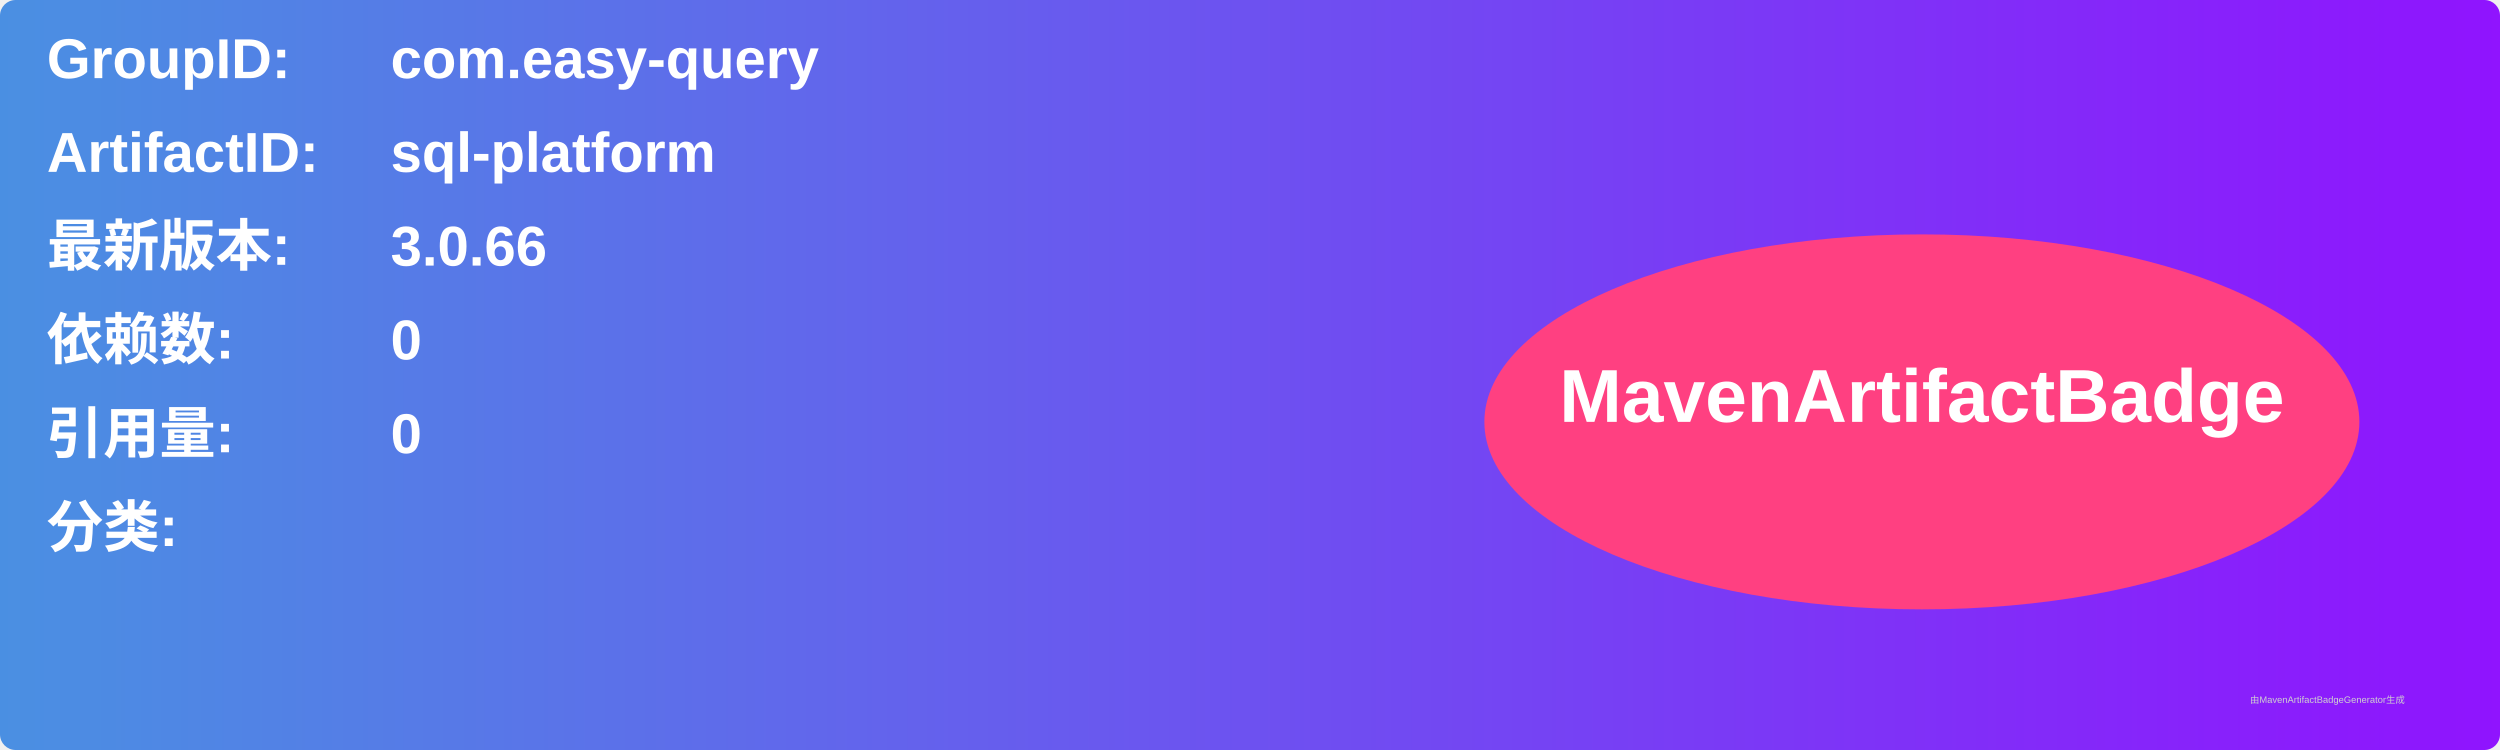
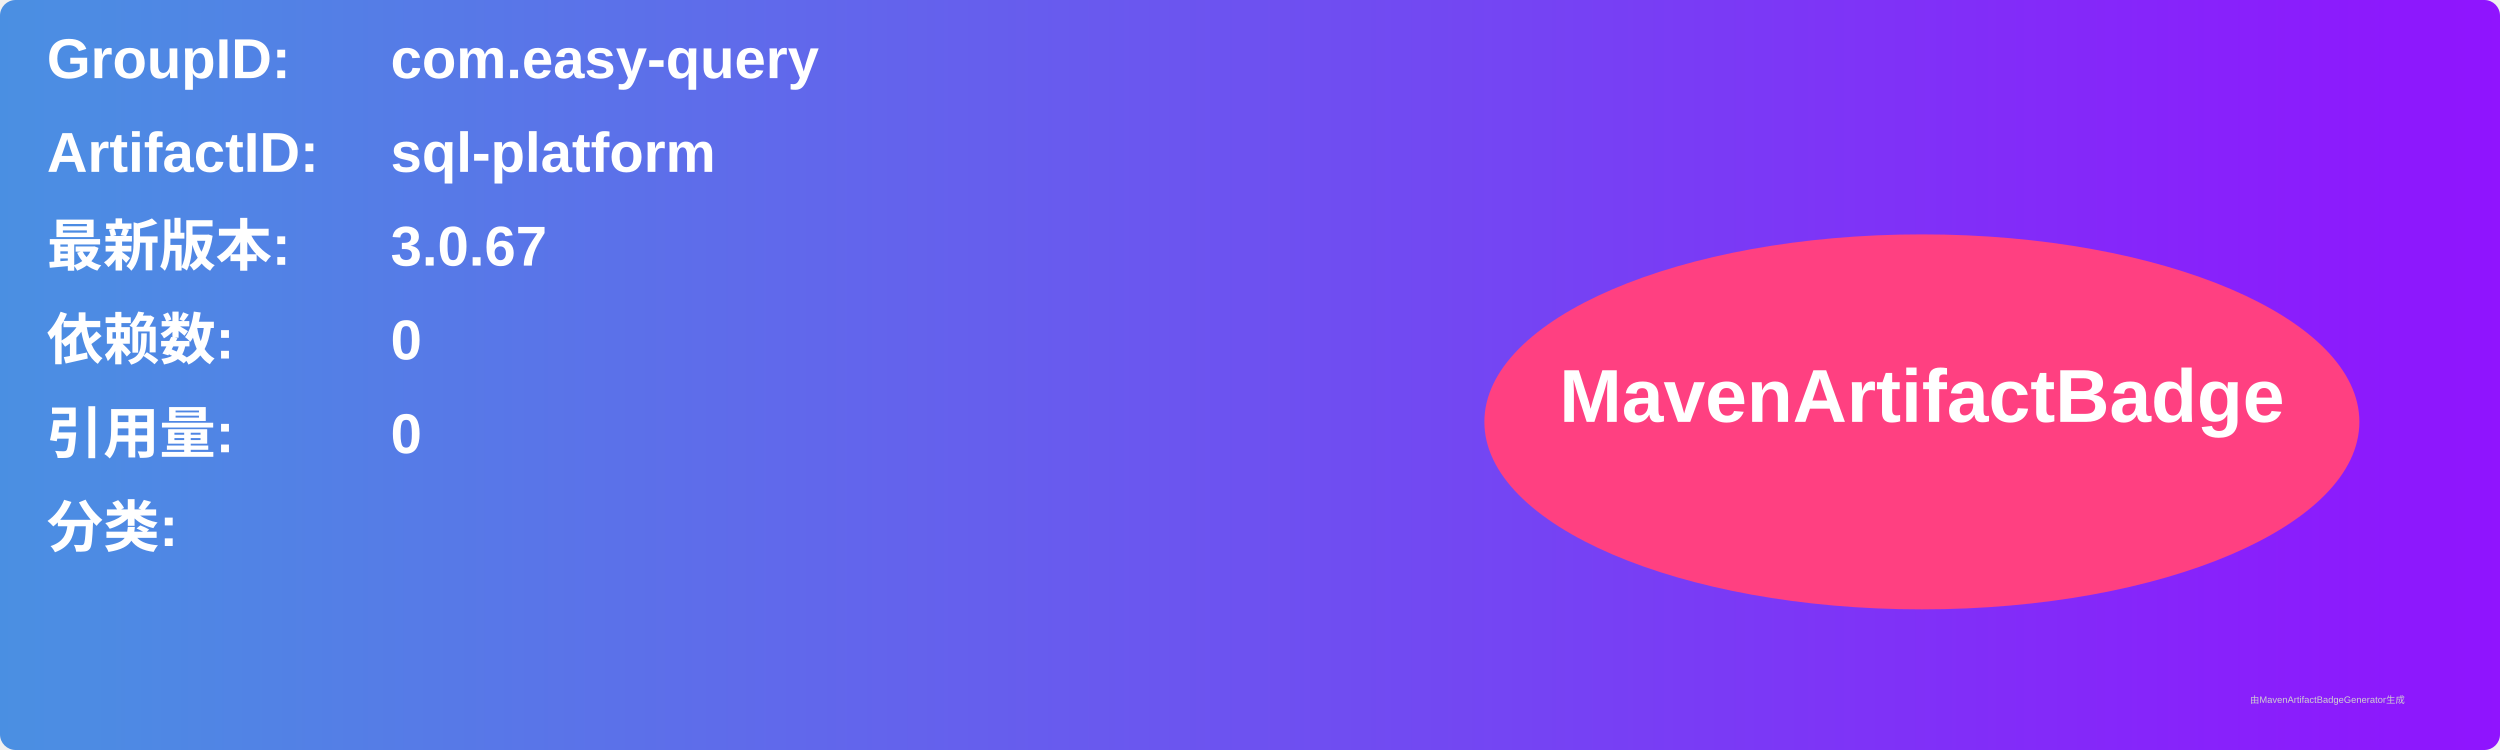
<svg xmlns="http://www.w3.org/2000/svg" width="800" height="240" viewBox="0 0 800 240">
  <linearGradient id="grad" x1="0%" y1="0%" x2="100%" y2="0%">
    <stop offset="0%" stop-color="#4a90e2" />
    <stop offset="100%" stop-color="#9013fe" />
  </linearGradient>
  <rect width="100%" height="100%" rx="5" ry="5" fill="url(#grad)" />
  <g transform="translate(15, 15)">
    <text x="0" y="10" font-family="Arial" font-size="18" fill="white" font-weight="bold" width="260">GroupID:</text>
    <text x="110" y="10" font-family="Arial" font-size="18" fill="white" font-weight="bold" width="460">com.easy-query</text>
    <text x="0" y="40" font-family="Arial" font-size="18" fill="white" font-weight="bold" width="260">ArtifactID:</text>
    <text x="110" y="40" font-family="Arial" font-size="18" fill="white" font-weight="bold" width="460">sql-platform</text>
    <text x="0" y="70" font-family="Arial" font-size="18" fill="white" font-weight="bold">最新版本:</text>
    <text x="110" y="70" font-family="Arial" font-size="18" fill="white" font-weight="bold">
-       <tspan font-weight="bold">3.0.66</tspan>
+       <tspan font-weight="bold">3.0.67</tspan>
    </text>
    <text x="0" y="100" font-family="Arial" font-size="18" fill="white" font-weight="bold">依赖数: </text>
    <text x="110" y="100" font-family="Arial" font-size="18" fill="white">
      <tspan font-weight="bold">0</tspan>
    </text>
    <text x="0" y="130" font-family="Arial" font-size="18" fill="white" font-weight="bold">引用量: </text>
    <text x="110" y="130" font-family="Arial" font-size="18" fill="white">
      <tspan font-weight="bold">0</tspan>
    </text>
    <text x="0" y="160" font-family="Arial" font-size="18" fill="white" font-weight="bold">分类:</text>
    <text x="10" y="190" font-family="Arial" font-size="10" fill="white">
      <tspan font-weight="bold" />
    </text>
    <ellipse cx="600" cy="120" rx="140" ry="60" fill="#ff4081" />
    <text x="600" y="120" text-anchor="middle" font-family="Arial" font-size="24" fill="white" font-weight="bold">MavenArtifactBadge</text>
  </g>
  <text x="720" y="225" font-family="Arial" font-size="3" fill="#d0d0d0">由MavenArtifactBadgeGenerator生成</text>
</svg>
